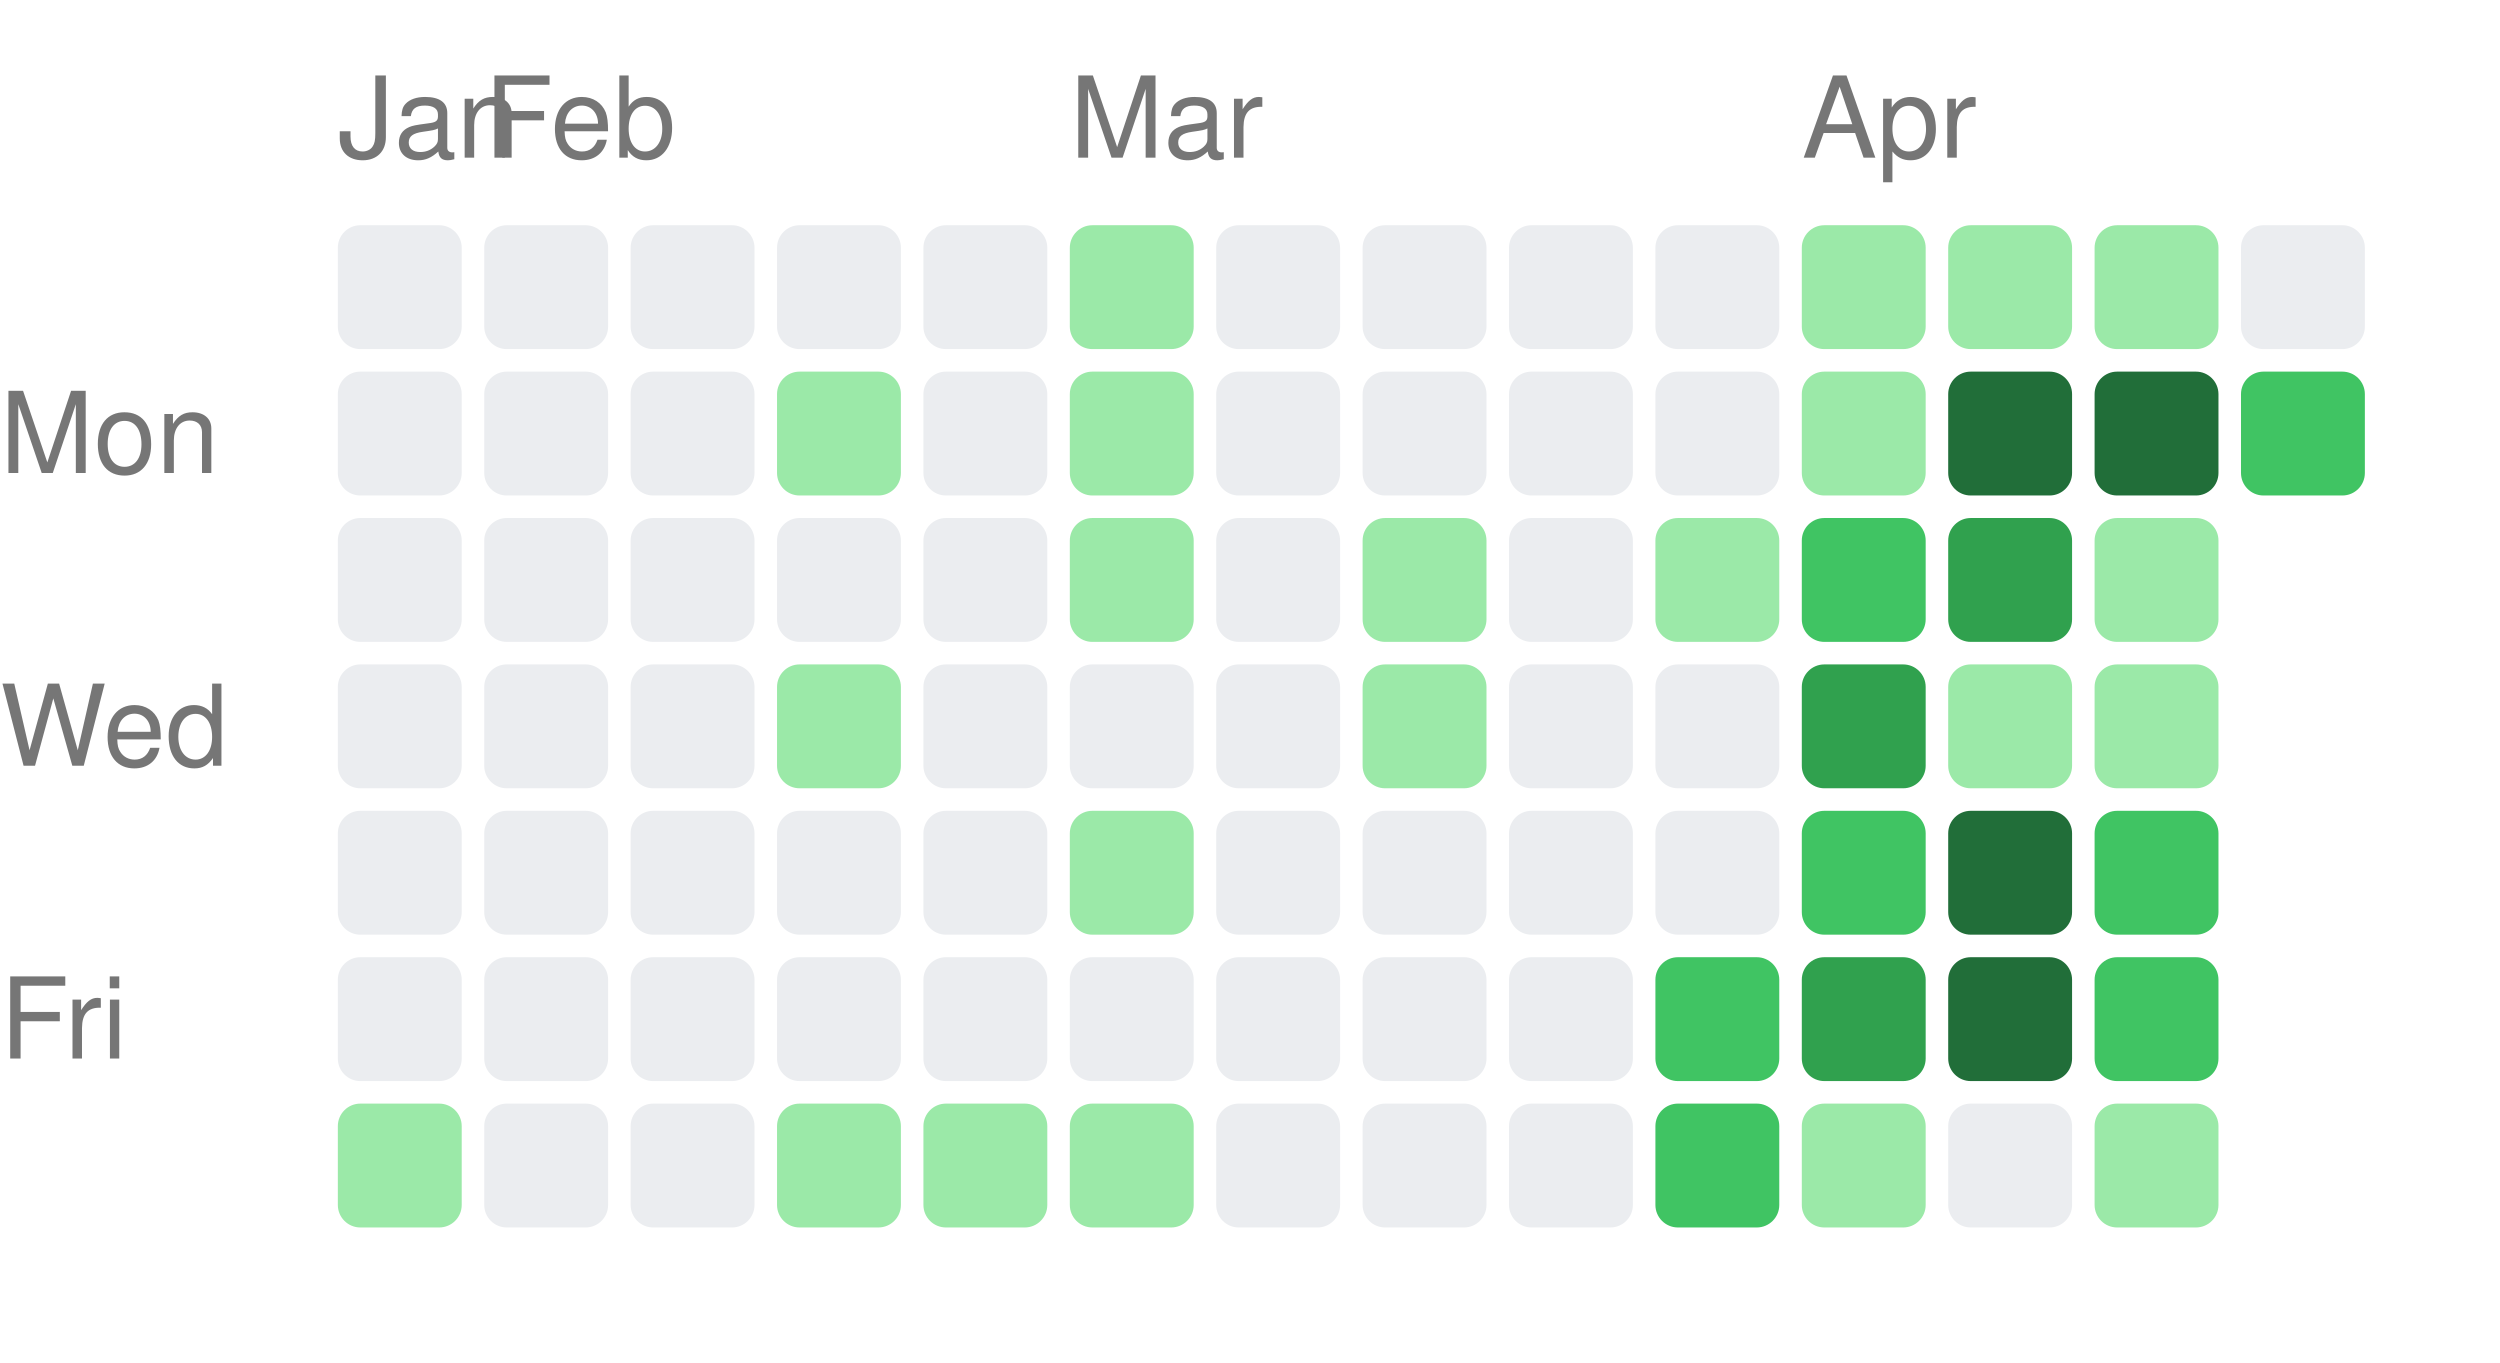
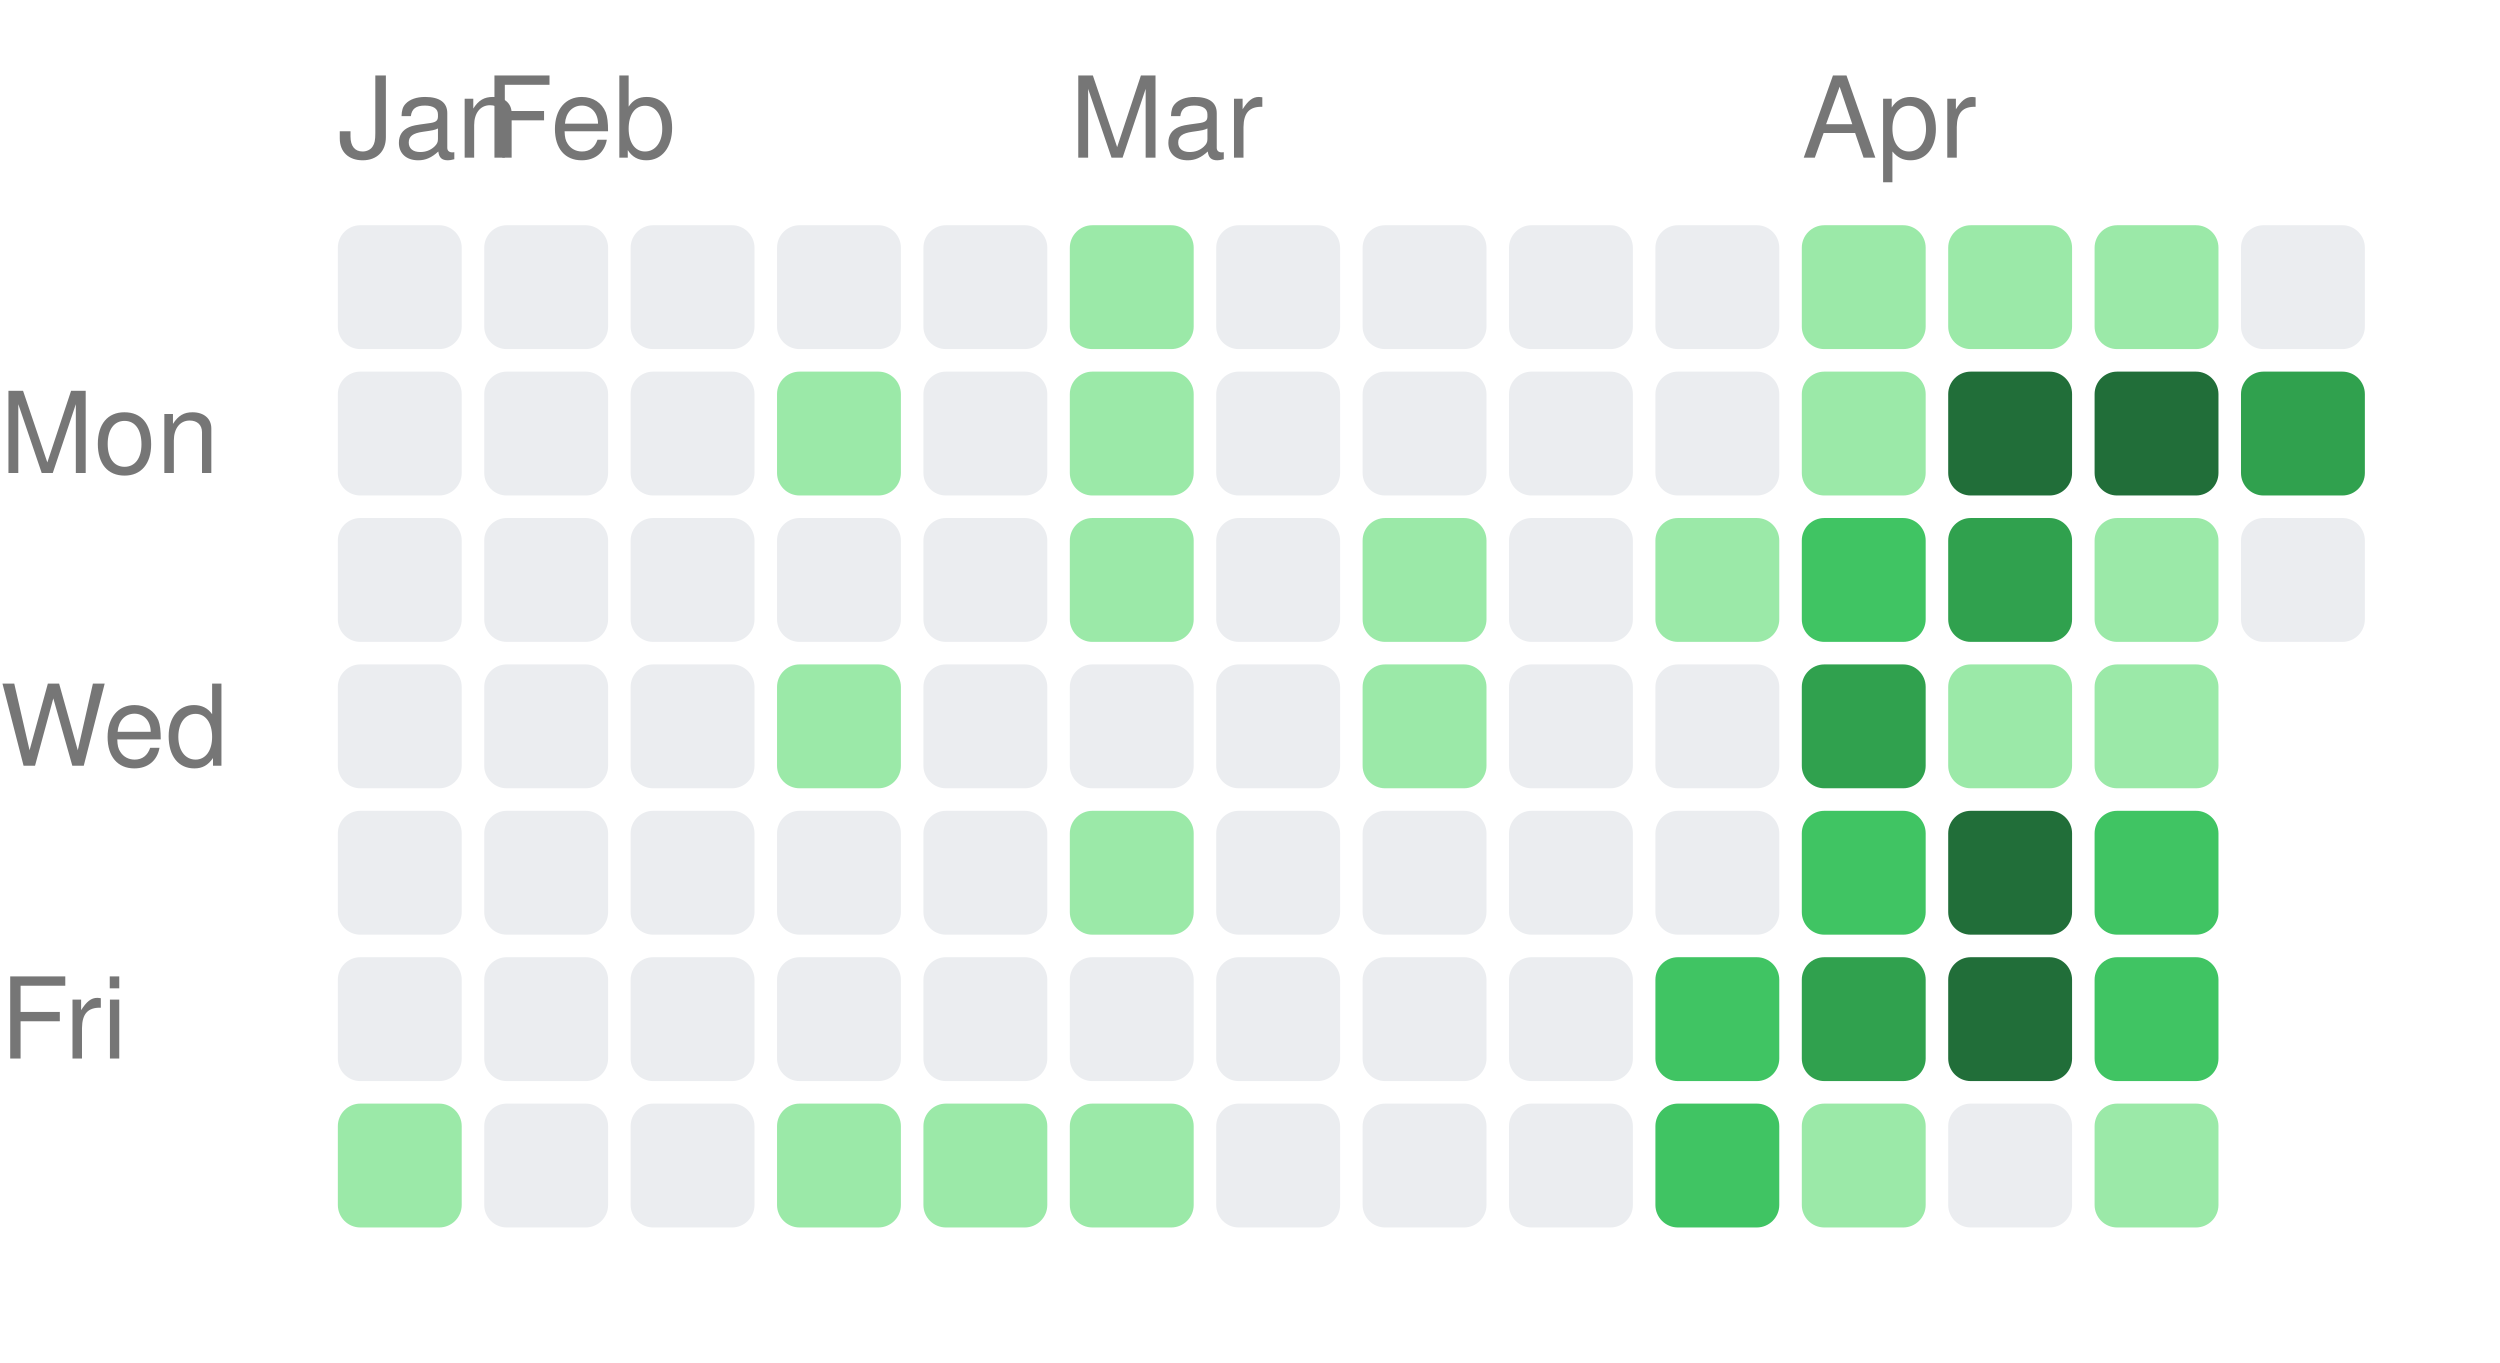
<svg xmlns="http://www.w3.org/2000/svg" width="222" height="121" viewBox="0 0 222 121">
  <style>text { fill: #767676; font-size: 10px; font-family: -apple-system, BlinkMacSystemFont, "Segoe UI", Helvetica, Arial, sans-serif; }</style>
  <text x="30" y="14">Jan</text>
  <text x="43" y="14">Feb</text>
  <text x="95" y="14">Mar</text>
  <text x="160" y="14">Apr</text>
  <text x="0" y="42" text-anchor="start">Mon</text>
  <text x="0" y="68" text-anchor="start">Wed</text>
  <text x="0" y="94" text-anchor="start">Fri</text>
  <rect x="30" y="20" width="11" height="11" rx="2" ry="2" fill="#ebedf0" />
  <rect x="30" y="33" width="11" height="11" rx="2" ry="2" fill="#ebedf0" />
  <rect x="30" y="46" width="11" height="11" rx="2" ry="2" fill="#ebedf0" />
  <rect x="30" y="59" width="11" height="11" rx="2" ry="2" fill="#ebedf0" />
  <rect x="30" y="72" width="11" height="11" rx="2" ry="2" fill="#ebedf0" />
  <rect x="30" y="85" width="11" height="11" rx="2" ry="2" fill="#ebedf0" />
  <rect x="30" y="98" width="11" height="11" rx="2" ry="2" fill="#9be9a8" />
  <rect x="43" y="20" width="11" height="11" rx="2" ry="2" fill="#ebedf0" />
  <rect x="43" y="33" width="11" height="11" rx="2" ry="2" fill="#ebedf0" />
  <rect x="43" y="46" width="11" height="11" rx="2" ry="2" fill="#ebedf0" />
  <rect x="43" y="59" width="11" height="11" rx="2" ry="2" fill="#ebedf0" />
  <rect x="43" y="72" width="11" height="11" rx="2" ry="2" fill="#ebedf0" />
  <rect x="43" y="85" width="11" height="11" rx="2" ry="2" fill="#ebedf0" />
  <rect x="43" y="98" width="11" height="11" rx="2" ry="2" fill="#ebedf0" />
  <rect x="56" y="20" width="11" height="11" rx="2" ry="2" fill="#ebedf0" />
  <rect x="56" y="33" width="11" height="11" rx="2" ry="2" fill="#ebedf0" />
  <rect x="56" y="46" width="11" height="11" rx="2" ry="2" fill="#ebedf0" />
  <rect x="56" y="59" width="11" height="11" rx="2" ry="2" fill="#ebedf0" />
  <rect x="56" y="72" width="11" height="11" rx="2" ry="2" fill="#ebedf0" />
  <rect x="56" y="85" width="11" height="11" rx="2" ry="2" fill="#ebedf0" />
  <rect x="56" y="98" width="11" height="11" rx="2" ry="2" fill="#ebedf0" />
  <rect x="69" y="20" width="11" height="11" rx="2" ry="2" fill="#ebedf0" />
  <rect x="69" y="33" width="11" height="11" rx="2" ry="2" fill="#9be9a8" />
  <rect x="69" y="46" width="11" height="11" rx="2" ry="2" fill="#ebedf0" />
  <rect x="69" y="59" width="11" height="11" rx="2" ry="2" fill="#9be9a8" />
  <rect x="69" y="72" width="11" height="11" rx="2" ry="2" fill="#ebedf0" />
  <rect x="69" y="85" width="11" height="11" rx="2" ry="2" fill="#ebedf0" />
  <rect x="69" y="98" width="11" height="11" rx="2" ry="2" fill="#9be9a8" />
  <rect x="82" y="20" width="11" height="11" rx="2" ry="2" fill="#ebedf0" />
  <rect x="82" y="33" width="11" height="11" rx="2" ry="2" fill="#ebedf0" />
  <rect x="82" y="46" width="11" height="11" rx="2" ry="2" fill="#ebedf0" />
  <rect x="82" y="59" width="11" height="11" rx="2" ry="2" fill="#ebedf0" />
  <rect x="82" y="72" width="11" height="11" rx="2" ry="2" fill="#ebedf0" />
  <rect x="82" y="85" width="11" height="11" rx="2" ry="2" fill="#ebedf0" />
  <rect x="82" y="98" width="11" height="11" rx="2" ry="2" fill="#9be9a8" />
  <rect x="95" y="20" width="11" height="11" rx="2" ry="2" fill="#9be9a8" />
  <rect x="95" y="33" width="11" height="11" rx="2" ry="2" fill="#9be9a8" />
  <rect x="95" y="46" width="11" height="11" rx="2" ry="2" fill="#9be9a8" />
  <rect x="95" y="59" width="11" height="11" rx="2" ry="2" fill="#ebedf0" />
  <rect x="95" y="72" width="11" height="11" rx="2" ry="2" fill="#9be9a8" />
  <rect x="95" y="85" width="11" height="11" rx="2" ry="2" fill="#ebedf0" />
  <rect x="95" y="98" width="11" height="11" rx="2" ry="2" fill="#9be9a8" />
  <rect x="108" y="20" width="11" height="11" rx="2" ry="2" fill="#ebedf0" />
  <rect x="108" y="33" width="11" height="11" rx="2" ry="2" fill="#ebedf0" />
  <rect x="108" y="46" width="11" height="11" rx="2" ry="2" fill="#ebedf0" />
  <rect x="108" y="59" width="11" height="11" rx="2" ry="2" fill="#ebedf0" />
  <rect x="108" y="72" width="11" height="11" rx="2" ry="2" fill="#ebedf0" />
  <rect x="108" y="85" width="11" height="11" rx="2" ry="2" fill="#ebedf0" />
  <rect x="108" y="98" width="11" height="11" rx="2" ry="2" fill="#ebedf0" />
  <rect x="121" y="20" width="11" height="11" rx="2" ry="2" fill="#ebedf0" />
  <rect x="121" y="33" width="11" height="11" rx="2" ry="2" fill="#ebedf0" />
  <rect x="121" y="46" width="11" height="11" rx="2" ry="2" fill="#9be9a8" />
  <rect x="121" y="59" width="11" height="11" rx="2" ry="2" fill="#9be9a8" />
  <rect x="121" y="72" width="11" height="11" rx="2" ry="2" fill="#ebedf0" />
  <rect x="121" y="85" width="11" height="11" rx="2" ry="2" fill="#ebedf0" />
  <rect x="121" y="98" width="11" height="11" rx="2" ry="2" fill="#ebedf0" />
  <rect x="134" y="20" width="11" height="11" rx="2" ry="2" fill="#ebedf0" />
  <rect x="134" y="33" width="11" height="11" rx="2" ry="2" fill="#ebedf0" />
  <rect x="134" y="46" width="11" height="11" rx="2" ry="2" fill="#ebedf0" />
  <rect x="134" y="59" width="11" height="11" rx="2" ry="2" fill="#ebedf0" />
  <rect x="134" y="72" width="11" height="11" rx="2" ry="2" fill="#ebedf0" />
  <rect x="134" y="85" width="11" height="11" rx="2" ry="2" fill="#ebedf0" />
  <rect x="134" y="98" width="11" height="11" rx="2" ry="2" fill="#ebedf0" />
  <rect x="147" y="20" width="11" height="11" rx="2" ry="2" fill="#ebedf0" />
  <rect x="147" y="33" width="11" height="11" rx="2" ry="2" fill="#ebedf0" />
  <rect x="147" y="46" width="11" height="11" rx="2" ry="2" fill="#9be9a8" />
  <rect x="147" y="59" width="11" height="11" rx="2" ry="2" fill="#ebedf0" />
  <rect x="147" y="72" width="11" height="11" rx="2" ry="2" fill="#ebedf0" />
  <rect x="147" y="85" width="11" height="11" rx="2" ry="2" fill="#40c463" />
  <rect x="147" y="98" width="11" height="11" rx="2" ry="2" fill="#40c463" />
  <rect x="160" y="20" width="11" height="11" rx="2" ry="2" fill="#9be9a8" />
  <rect x="160" y="33" width="11" height="11" rx="2" ry="2" fill="#9be9a8" />
  <rect x="160" y="46" width="11" height="11" rx="2" ry="2" fill="#40c463" />
  <rect x="160" y="59" width="11" height="11" rx="2" ry="2" fill="#30a14e" />
  <rect x="160" y="72" width="11" height="11" rx="2" ry="2" fill="#40c463" />
  <rect x="160" y="85" width="11" height="11" rx="2" ry="2" fill="#30a14e" />
  <rect x="160" y="98" width="11" height="11" rx="2" ry="2" fill="#9be9a8" />
  <rect x="173" y="20" width="11" height="11" rx="2" ry="2" fill="#9be9a8" />
  <rect x="173" y="33" width="11" height="11" rx="2" ry="2" fill="#216e39" />
  <rect x="173" y="46" width="11" height="11" rx="2" ry="2" fill="#30a14e" />
  <rect x="173" y="59" width="11" height="11" rx="2" ry="2" fill="#9be9a8" />
  <rect x="173" y="72" width="11" height="11" rx="2" ry="2" fill="#216e39" />
  <rect x="173" y="85" width="11" height="11" rx="2" ry="2" fill="#216e39" />
  <rect x="173" y="98" width="11" height="11" rx="2" ry="2" fill="#ebedf0" />
  <rect x="186" y="20" width="11" height="11" rx="2" ry="2" fill="#9be9a8" />
  <rect x="186" y="33" width="11" height="11" rx="2" ry="2" fill="#216e39" />
  <rect x="186" y="46" width="11" height="11" rx="2" ry="2" fill="#9be9a8" />
  <rect x="186" y="59" width="11" height="11" rx="2" ry="2" fill="#9be9a8" />
  <rect x="186" y="72" width="11" height="11" rx="2" ry="2" fill="#40c463" />
  <rect x="186" y="85" width="11" height="11" rx="2" ry="2" fill="#40c463" />
  <rect x="186" y="98" width="11" height="11" rx="2" ry="2" fill="#9be9a8" />
  <rect x="199" y="20" width="11" height="11" rx="2" ry="2" fill="#ebedf0" />
-   <rect x="199" y="33" width="11" height="11" rx="2" ry="2" fill="#40c463" />
+   <rect x="199" y="33" width="11" height="11" rx="2" ry="2" fill="#30a14e" />
+   <rect x="199" y="46" width="11" height="11" rx="2" ry="2" fill="#ebedf0" />
</svg>
